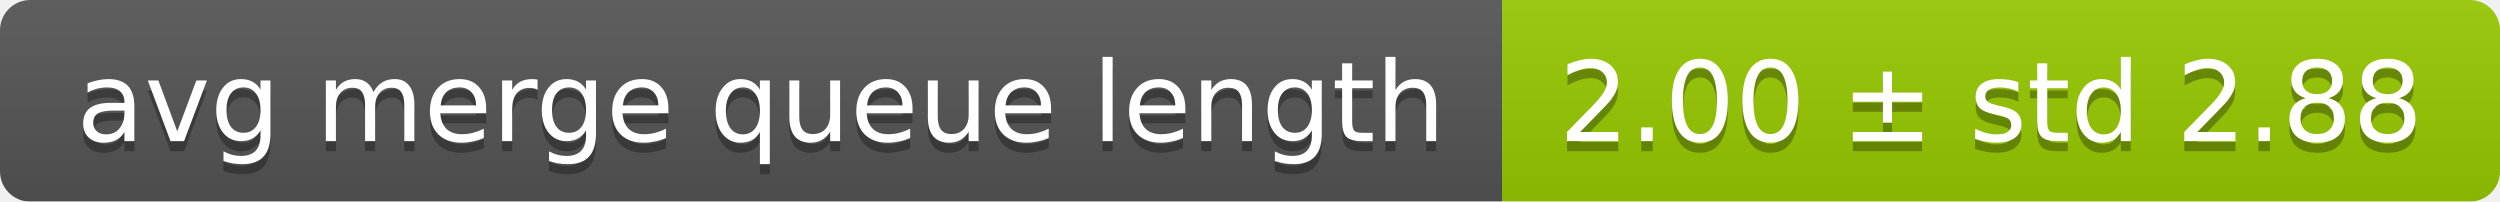
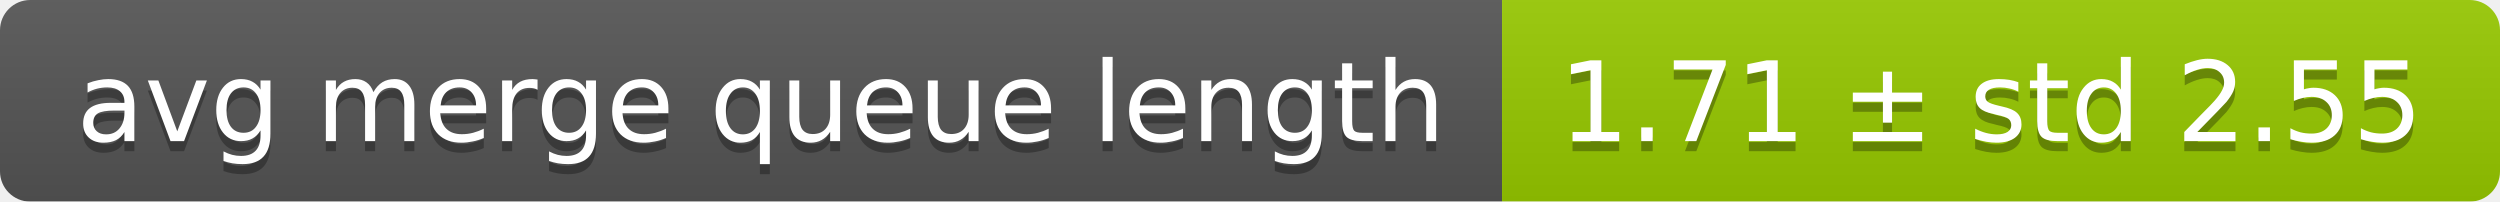
<svg xmlns="http://www.w3.org/2000/svg" width="248" height="20">
  <linearGradient id="smooth" x2="0" y2="100%">
    <stop offset="0" stop-color="#bbb" stop-opacity=".1" />
    <stop offset="1" stop-opacity=".1" />
  </linearGradient>
  <mask id="round">
    <rect width="248" height="20" rx="3" fill="#fff" />
  </mask>
  <g mask="url(#round)">
    <rect width="149" height="20" fill="#555" />
    <rect x="149" width="99" height="20" fill="#97ca00" />
    <rect width="248" height="20" fill="url(#smooth)" />
  </g>
  <g fill="#fff" text-anchor="middle" font-family="DejaVu Sans,Verdana,Geneva,sans-serif" font-size="11">
    <text x="75.5" y="15" fill="#010101" fill-opacity=".3">avg merge queue length</text>
    <text x="75.5" y="14">avg merge queue length</text>
-     <text x="197.5" y="15" fill="#010101" fill-opacity=".3">2.00 ± std 2.88</text>
-     <text x="197.5" y="14">2.00 ± std 2.88</text>
+     <text x="197.5" y="15" fill="#010101" fill-opacity=".3">1.71 ± std 2.55</text>
+     <text x="197.5" y="14">1.71 ± std 2.55</text>
  </g>
</svg>
